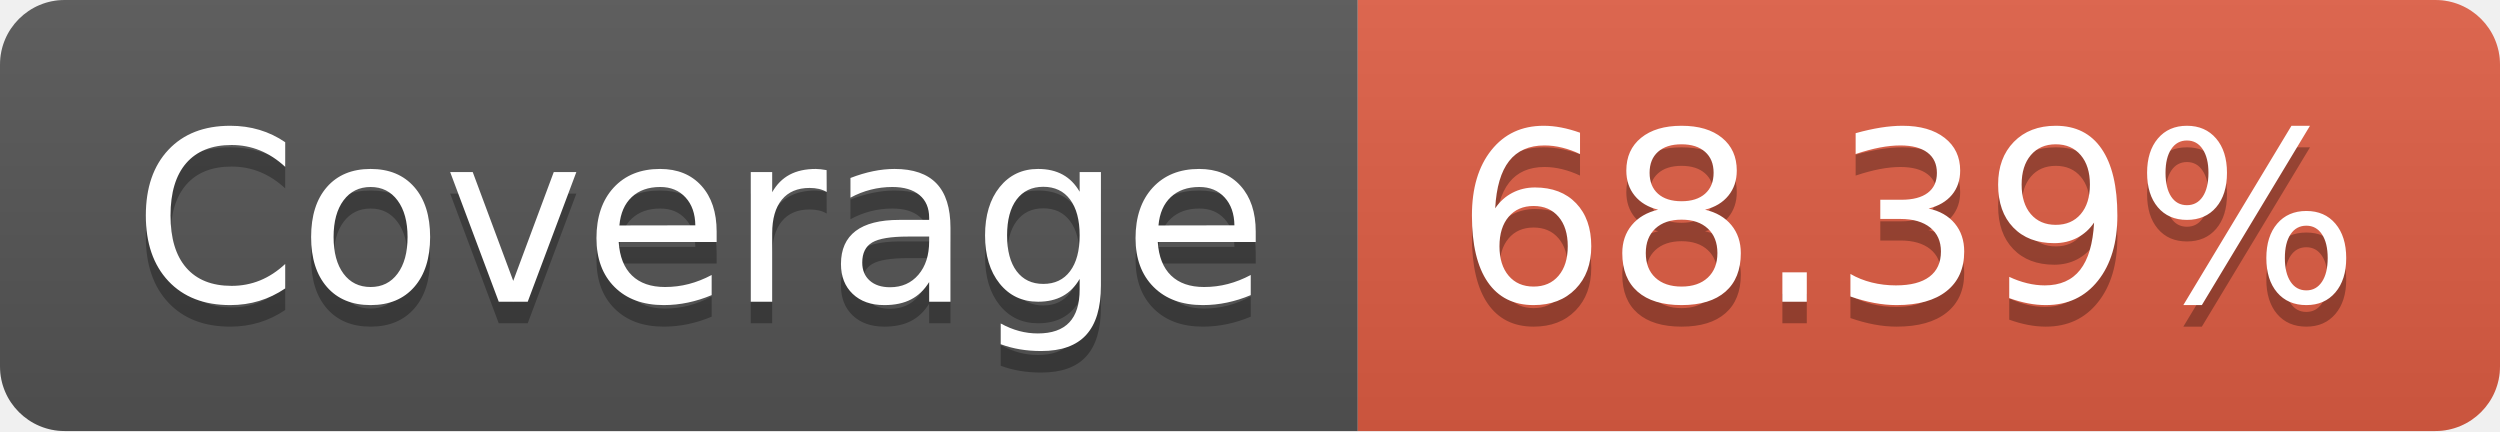
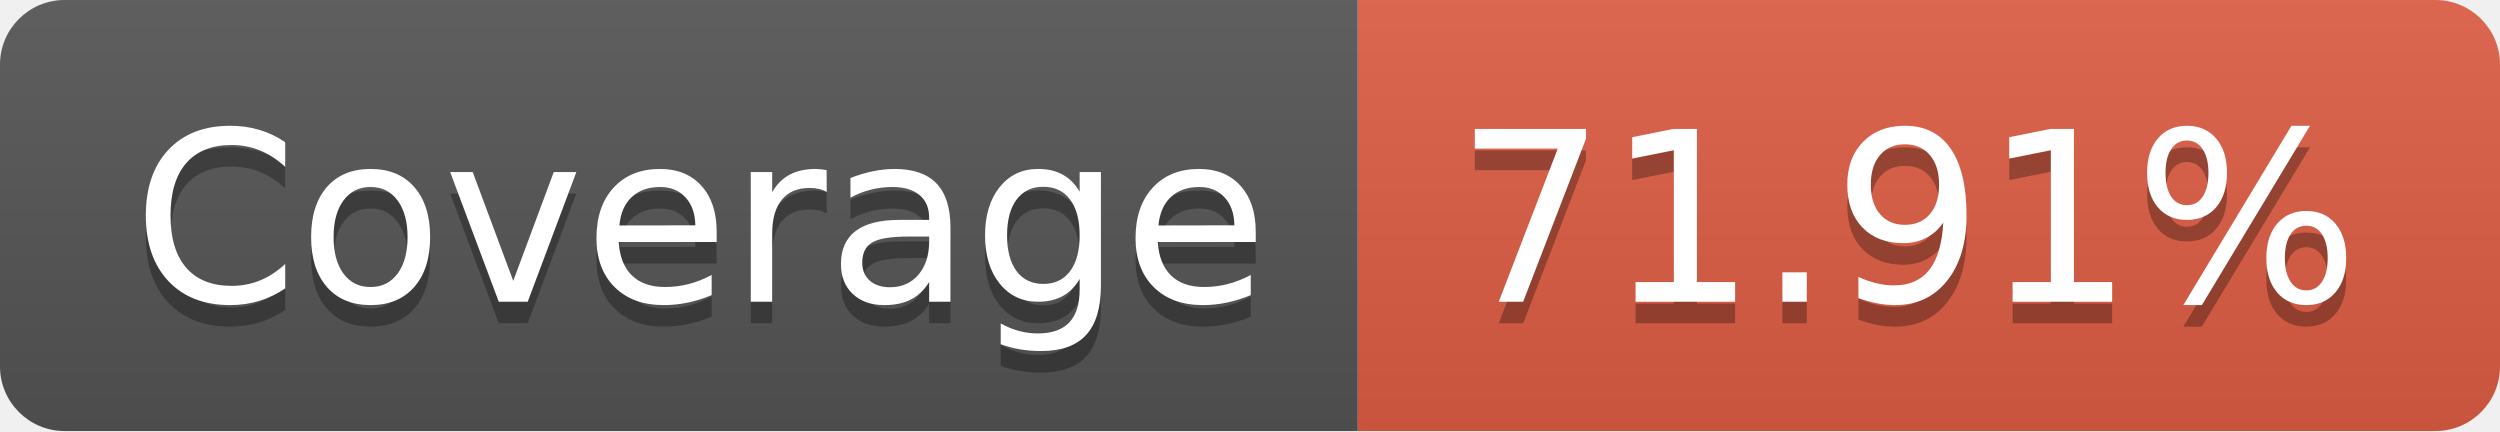
<svg xmlns="http://www.w3.org/2000/svg" width="116" height="20">
  <linearGradient id="b" x2="0" y2="100%">
    <stop offset="0" stop-color="#bbb" stop-opacity=".1" />
    <stop offset="1" stop-opacity=".1" />
  </linearGradient>
  <clipPath id="a">
    <rect width="116" height="20" rx="3" fill="#fff" />
  </clipPath>
  <g clip-path="url(#a)">
    <path fill="#555" d="M0 0h63v20H0z" />
    <path fill="#e05d44" d="M63 0h53v20H63z" />
    <path fill="url(#b)" d="M0 0h116v20H0z" />
  </g>
  <g fill="#fff" text-anchor="middle" font-family="DejaVu Sans,Verdana,Geneva,sans-serif" font-size="110">
    <text x="325" y="150" fill="#010101" fill-opacity=".3" transform="scale(.1)" textLength="530">Coverage</text>
    <text x="325" y="140" transform="scale(.1)" textLength="530">Coverage</text>
-     <text x="885" y="150" fill="#010101" fill-opacity=".3" transform="scale(.1)" textLength="430">68.39%</text>
-     <text x="885" y="140" transform="scale(.1)" textLength="430">68.39%</text>
+     <text x="885" y="150" fill="#010101" fill-opacity=".3" transform="scale(.1)" textLength="430">71.91%</text>
+     <text x="885" y="140" transform="scale(.1)" textLength="430">71.91%</text>
  </g>
</svg>
